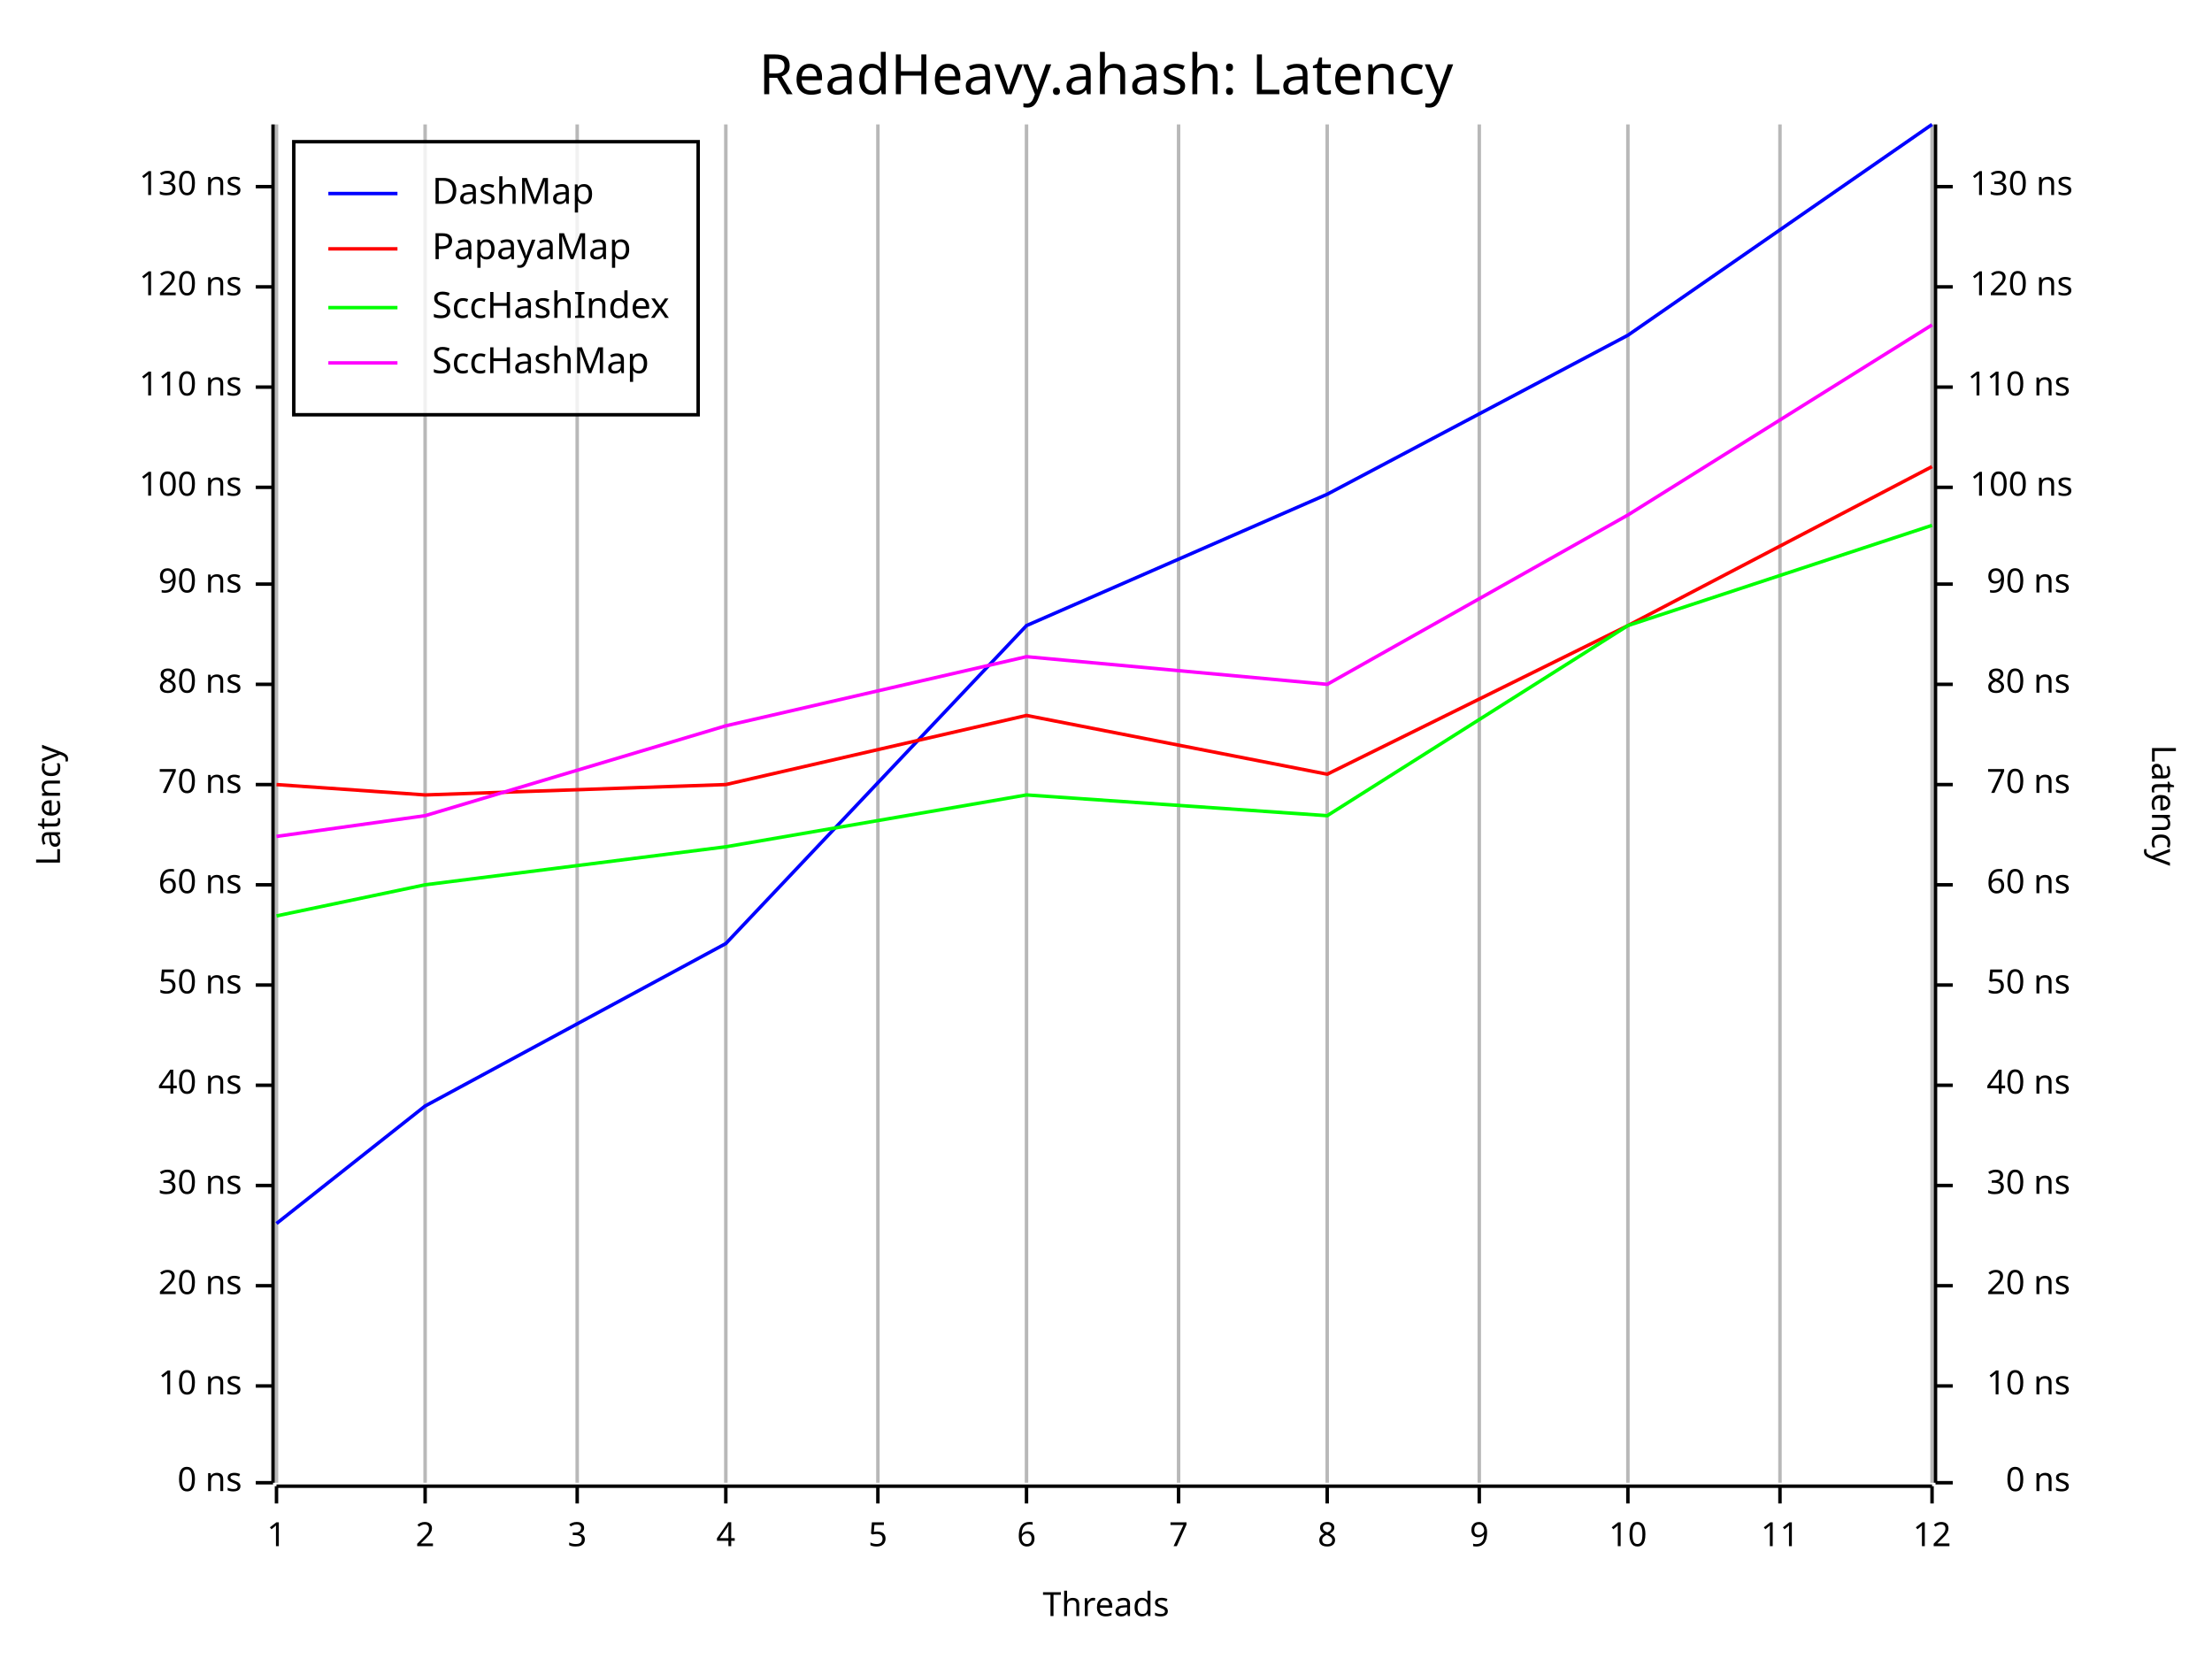
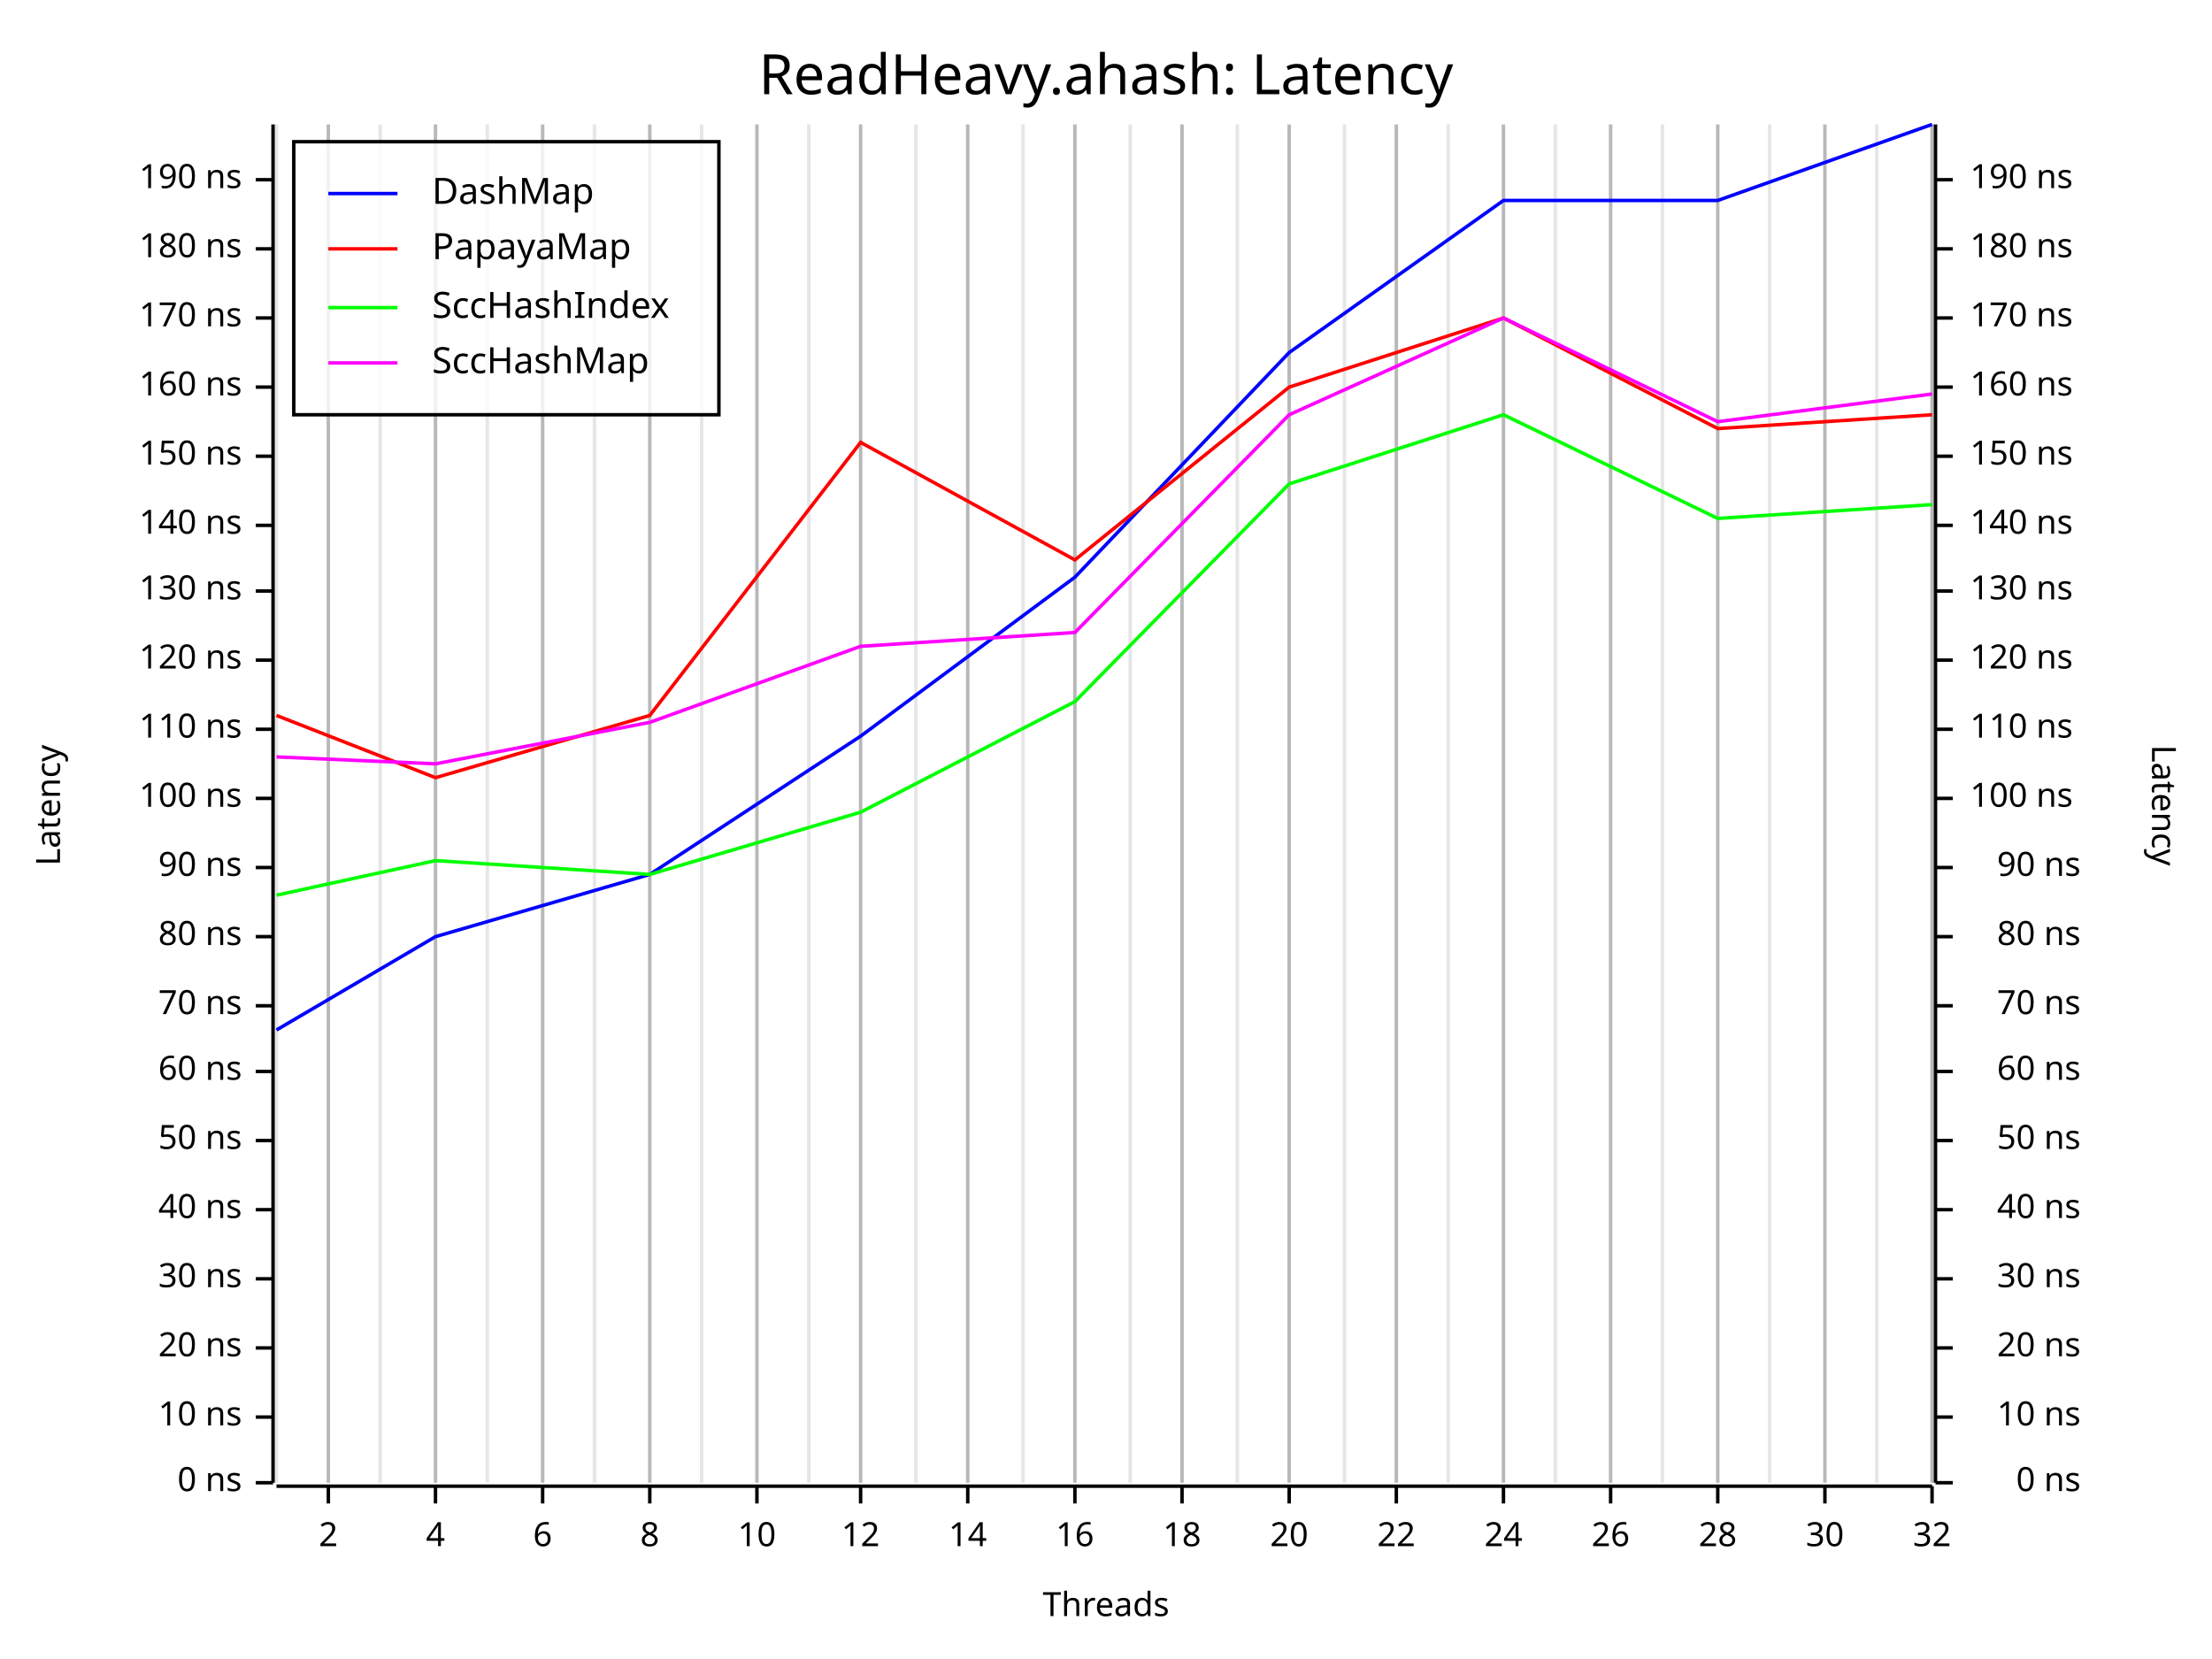
<svg xmlns="http://www.w3.org/2000/svg" width="640" height="480" viewBox="0 0 640 480">
  <rect x="0" y="0" width="640" height="480" opacity="1" fill="#FFFFFF" stroke="none" />
  <text x="320" y="15" dy="0.76em" text-anchor="middle" font-family="Fira Code" font-size="16.129" opacity="1" fill="#000000">
ReadHeavy.ahash: Latency
</text>
  <line opacity="0.1" stroke="#000000" stroke-width="1" x1="80" y1="429" x2="80" y2="36" />
-   <line opacity="0.1" stroke="#000000" stroke-width="1" x1="123" y1="429" x2="123" y2="36" />
-   <line opacity="0.1" stroke="#000000" stroke-width="1" x1="167" y1="429" x2="167" y2="36" />
-   <line opacity="0.1" stroke="#000000" stroke-width="1" x1="210" y1="429" x2="210" y2="36" />
-   <line opacity="0.1" stroke="#000000" stroke-width="1" x1="254" y1="429" x2="254" y2="36" />
-   <line opacity="0.1" stroke="#000000" stroke-width="1" x1="297" y1="429" x2="297" y2="36" />
-   <line opacity="0.1" stroke="#000000" stroke-width="1" x1="341" y1="429" x2="341" y2="36" />
-   <line opacity="0.1" stroke="#000000" stroke-width="1" x1="384" y1="429" x2="384" y2="36" />
-   <line opacity="0.1" stroke="#000000" stroke-width="1" x1="428" y1="429" x2="428" y2="36" />
-   <line opacity="0.1" stroke="#000000" stroke-width="1" x1="471" y1="429" x2="471" y2="36" />
-   <line opacity="0.1" stroke="#000000" stroke-width="1" x1="515" y1="429" x2="515" y2="36" />
+   <line opacity="0.1" stroke="#000000" stroke-width="1" x1="95" y1="429" x2="95" y2="36" />
+   <line opacity="0.1" stroke="#000000" stroke-width="1" x1="110" y1="429" x2="110" y2="36" />
+   <line opacity="0.1" stroke="#000000" stroke-width="1" x1="126" y1="429" x2="126" y2="36" />
+   <line opacity="0.1" stroke="#000000" stroke-width="1" x1="141" y1="429" x2="141" y2="36" />
+   <line opacity="0.1" stroke="#000000" stroke-width="1" x1="157" y1="429" x2="157" y2="36" />
+   <line opacity="0.1" stroke="#000000" stroke-width="1" x1="172" y1="429" x2="172" y2="36" />
+   <line opacity="0.1" stroke="#000000" stroke-width="1" x1="188" y1="429" x2="188" y2="36" />
+   <line opacity="0.1" stroke="#000000" stroke-width="1" x1="203" y1="429" x2="203" y2="36" />
+   <line opacity="0.1" stroke="#000000" stroke-width="1" x1="219" y1="429" x2="219" y2="36" />
+   <line opacity="0.1" stroke="#000000" stroke-width="1" x1="234" y1="429" x2="234" y2="36" />
+   <line opacity="0.1" stroke="#000000" stroke-width="1" x1="249" y1="429" x2="249" y2="36" />
+   <line opacity="0.1" stroke="#000000" stroke-width="1" x1="265" y1="429" x2="265" y2="36" />
+   <line opacity="0.1" stroke="#000000" stroke-width="1" x1="280" y1="429" x2="280" y2="36" />
+   <line opacity="0.1" stroke="#000000" stroke-width="1" x1="296" y1="429" x2="296" y2="36" />
+   <line opacity="0.1" stroke="#000000" stroke-width="1" x1="311" y1="429" x2="311" y2="36" />
+   <line opacity="0.1" stroke="#000000" stroke-width="1" x1="327" y1="429" x2="327" y2="36" />
+   <line opacity="0.1" stroke="#000000" stroke-width="1" x1="342" y1="429" x2="342" y2="36" />
+   <line opacity="0.1" stroke="#000000" stroke-width="1" x1="358" y1="429" x2="358" y2="36" />
+   <line opacity="0.1" stroke="#000000" stroke-width="1" x1="373" y1="429" x2="373" y2="36" />
+   <line opacity="0.1" stroke="#000000" stroke-width="1" x1="389" y1="429" x2="389" y2="36" />
+   <line opacity="0.1" stroke="#000000" stroke-width="1" x1="404" y1="429" x2="404" y2="36" />
+   <line opacity="0.1" stroke="#000000" stroke-width="1" x1="419" y1="429" x2="419" y2="36" />
+   <line opacity="0.1" stroke="#000000" stroke-width="1" x1="435" y1="429" x2="435" y2="36" />
+   <line opacity="0.1" stroke="#000000" stroke-width="1" x1="450" y1="429" x2="450" y2="36" />
+   <line opacity="0.1" stroke="#000000" stroke-width="1" x1="466" y1="429" x2="466" y2="36" />
+   <line opacity="0.1" stroke="#000000" stroke-width="1" x1="481" y1="429" x2="481" y2="36" />
+   <line opacity="0.1" stroke="#000000" stroke-width="1" x1="497" y1="429" x2="497" y2="36" />
+   <line opacity="0.1" stroke="#000000" stroke-width="1" x1="512" y1="429" x2="512" y2="36" />
+   <line opacity="0.1" stroke="#000000" stroke-width="1" x1="528" y1="429" x2="528" y2="36" />
+   <line opacity="0.1" stroke="#000000" stroke-width="1" x1="543" y1="429" x2="543" y2="36" />
  <line opacity="0.1" stroke="#000000" stroke-width="1" x1="559" y1="429" x2="559" y2="36" />
  <text x="10" y="233" dy="0.76em" text-anchor="middle" font-family="sans-serif" font-size="9.677" opacity="1" fill="#000000" transform="rotate(270, 10, 233)">
Latency
</text>
  <text x="320" y="470" dy="-0.5ex" text-anchor="middle" font-family="sans-serif" font-size="9.677" opacity="1" fill="#000000">
Threads
</text>
  <text x="630" y="233" dy="0.76em" text-anchor="middle" font-family="sans-serif" font-size="9.677" opacity="1" fill="#000000" transform="rotate(90, 630, 233)">
Latency
</text>
-   <line opacity="0.2" stroke="#000000" stroke-width="1" x1="80" y1="429" x2="80" y2="36" />
-   <line opacity="0.2" stroke="#000000" stroke-width="1" x1="123" y1="429" x2="123" y2="36" />
-   <line opacity="0.2" stroke="#000000" stroke-width="1" x1="167" y1="429" x2="167" y2="36" />
-   <line opacity="0.2" stroke="#000000" stroke-width="1" x1="210" y1="429" x2="210" y2="36" />
-   <line opacity="0.2" stroke="#000000" stroke-width="1" x1="254" y1="429" x2="254" y2="36" />
-   <line opacity="0.2" stroke="#000000" stroke-width="1" x1="297" y1="429" x2="297" y2="36" />
-   <line opacity="0.2" stroke="#000000" stroke-width="1" x1="341" y1="429" x2="341" y2="36" />
-   <line opacity="0.2" stroke="#000000" stroke-width="1" x1="384" y1="429" x2="384" y2="36" />
-   <line opacity="0.2" stroke="#000000" stroke-width="1" x1="428" y1="429" x2="428" y2="36" />
-   <line opacity="0.2" stroke="#000000" stroke-width="1" x1="471" y1="429" x2="471" y2="36" />
-   <line opacity="0.2" stroke="#000000" stroke-width="1" x1="515" y1="429" x2="515" y2="36" />
+   <line opacity="0.2" stroke="#000000" stroke-width="1" x1="95" y1="429" x2="95" y2="36" />
+   <line opacity="0.2" stroke="#000000" stroke-width="1" x1="126" y1="429" x2="126" y2="36" />
+   <line opacity="0.2" stroke="#000000" stroke-width="1" x1="157" y1="429" x2="157" y2="36" />
+   <line opacity="0.2" stroke="#000000" stroke-width="1" x1="188" y1="429" x2="188" y2="36" />
+   <line opacity="0.2" stroke="#000000" stroke-width="1" x1="219" y1="429" x2="219" y2="36" />
+   <line opacity="0.2" stroke="#000000" stroke-width="1" x1="249" y1="429" x2="249" y2="36" />
+   <line opacity="0.2" stroke="#000000" stroke-width="1" x1="280" y1="429" x2="280" y2="36" />
+   <line opacity="0.2" stroke="#000000" stroke-width="1" x1="311" y1="429" x2="311" y2="36" />
+   <line opacity="0.2" stroke="#000000" stroke-width="1" x1="342" y1="429" x2="342" y2="36" />
+   <line opacity="0.2" stroke="#000000" stroke-width="1" x1="373" y1="429" x2="373" y2="36" />
+   <line opacity="0.2" stroke="#000000" stroke-width="1" x1="404" y1="429" x2="404" y2="36" />
+   <line opacity="0.2" stroke="#000000" stroke-width="1" x1="435" y1="429" x2="435" y2="36" />
+   <line opacity="0.2" stroke="#000000" stroke-width="1" x1="466" y1="429" x2="466" y2="36" />
+   <line opacity="0.2" stroke="#000000" stroke-width="1" x1="497" y1="429" x2="497" y2="36" />
+   <line opacity="0.2" stroke="#000000" stroke-width="1" x1="528" y1="429" x2="528" y2="36" />
  <line opacity="0.2" stroke="#000000" stroke-width="1" x1="559" y1="429" x2="559" y2="36" />
  <polyline fill="none" opacity="1" stroke="#000000" stroke-width="1" points="79,36 79,429 " />
  <text x="70" y="429" dy="0.5ex" text-anchor="end" font-family="sans-serif" font-size="9.677" opacity="1" fill="#000000">
0 ns
</text>
  <polyline fill="none" opacity="1" stroke="#000000" stroke-width="1" points="74,429 79,429 " />
-   <text x="70" y="401" dy="0.5ex" text-anchor="end" font-family="sans-serif" font-size="9.677" opacity="1" fill="#000000">
+   <text x="70" y="410" dy="0.5ex" text-anchor="end" font-family="sans-serif" font-size="9.677" opacity="1" fill="#000000">
10 ns
</text>
-   <polyline fill="none" opacity="1" stroke="#000000" stroke-width="1" points="74,401 79,401 " />
-   <text x="70" y="372" dy="0.5ex" text-anchor="end" font-family="sans-serif" font-size="9.677" opacity="1" fill="#000000">
+   <polyline fill="none" opacity="1" stroke="#000000" stroke-width="1" points="74,410 79,410 " />
+   <text x="70" y="390" dy="0.5ex" text-anchor="end" font-family="sans-serif" font-size="9.677" opacity="1" fill="#000000">
20 ns
</text>
-   <polyline fill="none" opacity="1" stroke="#000000" stroke-width="1" points="74,372 79,372 " />
-   <text x="70" y="343" dy="0.5ex" text-anchor="end" font-family="sans-serif" font-size="9.677" opacity="1" fill="#000000">
+   <polyline fill="none" opacity="1" stroke="#000000" stroke-width="1" points="74,390 79,390 " />
+   <text x="70" y="370" dy="0.5ex" text-anchor="end" font-family="sans-serif" font-size="9.677" opacity="1" fill="#000000">
30 ns
</text>
-   <polyline fill="none" opacity="1" stroke="#000000" stroke-width="1" points="74,343 79,343 " />
-   <text x="70" y="314" dy="0.5ex" text-anchor="end" font-family="sans-serif" font-size="9.677" opacity="1" fill="#000000">
+   <polyline fill="none" opacity="1" stroke="#000000" stroke-width="1" points="74,370 79,370 " />
+   <text x="70" y="350" dy="0.5ex" text-anchor="end" font-family="sans-serif" font-size="9.677" opacity="1" fill="#000000">
40 ns
</text>
-   <polyline fill="none" opacity="1" stroke="#000000" stroke-width="1" points="74,314 79,314 " />
-   <text x="70" y="285" dy="0.5ex" text-anchor="end" font-family="sans-serif" font-size="9.677" opacity="1" fill="#000000">
+   <polyline fill="none" opacity="1" stroke="#000000" stroke-width="1" points="74,350 79,350 " />
+   <text x="70" y="330" dy="0.5ex" text-anchor="end" font-family="sans-serif" font-size="9.677" opacity="1" fill="#000000">
50 ns
</text>
-   <polyline fill="none" opacity="1" stroke="#000000" stroke-width="1" points="74,285 79,285 " />
-   <text x="70" y="256" dy="0.5ex" text-anchor="end" font-family="sans-serif" font-size="9.677" opacity="1" fill="#000000">
+   <polyline fill="none" opacity="1" stroke="#000000" stroke-width="1" points="74,330 79,330 " />
+   <text x="70" y="310" dy="0.5ex" text-anchor="end" font-family="sans-serif" font-size="9.677" opacity="1" fill="#000000">
60 ns
</text>
-   <polyline fill="none" opacity="1" stroke="#000000" stroke-width="1" points="74,256 79,256 " />
-   <text x="70" y="227" dy="0.5ex" text-anchor="end" font-family="sans-serif" font-size="9.677" opacity="1" fill="#000000">
+   <polyline fill="none" opacity="1" stroke="#000000" stroke-width="1" points="74,310 79,310 " />
+   <text x="70" y="291" dy="0.5ex" text-anchor="end" font-family="sans-serif" font-size="9.677" opacity="1" fill="#000000">
70 ns
</text>
-   <polyline fill="none" opacity="1" stroke="#000000" stroke-width="1" points="74,227 79,227 " />
-   <text x="70" y="198" dy="0.5ex" text-anchor="end" font-family="sans-serif" font-size="9.677" opacity="1" fill="#000000">
+   <polyline fill="none" opacity="1" stroke="#000000" stroke-width="1" points="74,291 79,291 " />
+   <text x="70" y="271" dy="0.5ex" text-anchor="end" font-family="sans-serif" font-size="9.677" opacity="1" fill="#000000">
80 ns
</text>
-   <polyline fill="none" opacity="1" stroke="#000000" stroke-width="1" points="74,198 79,198 " />
-   <text x="70" y="169" dy="0.5ex" text-anchor="end" font-family="sans-serif" font-size="9.677" opacity="1" fill="#000000">
+   <polyline fill="none" opacity="1" stroke="#000000" stroke-width="1" points="74,271 79,271 " />
+   <text x="70" y="251" dy="0.5ex" text-anchor="end" font-family="sans-serif" font-size="9.677" opacity="1" fill="#000000">
90 ns
</text>
-   <polyline fill="none" opacity="1" stroke="#000000" stroke-width="1" points="74,169 79,169 " />
-   <text x="70" y="141" dy="0.5ex" text-anchor="end" font-family="sans-serif" font-size="9.677" opacity="1" fill="#000000">
+   <polyline fill="none" opacity="1" stroke="#000000" stroke-width="1" points="74,251 79,251 " />
+   <text x="70" y="231" dy="0.5ex" text-anchor="end" font-family="sans-serif" font-size="9.677" opacity="1" fill="#000000">
100 ns
</text>
-   <polyline fill="none" opacity="1" stroke="#000000" stroke-width="1" points="74,141 79,141 " />
+   <polyline fill="none" opacity="1" stroke="#000000" stroke-width="1" points="74,231 79,231 " />
+   <text x="70" y="211" dy="0.5ex" text-anchor="end" font-family="sans-serif" font-size="9.677" opacity="1" fill="#000000">
+ 110 ns
+ </text>
+   <polyline fill="none" opacity="1" stroke="#000000" stroke-width="1" points="74,211 79,211 " />
+   <text x="70" y="191" dy="0.5ex" text-anchor="end" font-family="sans-serif" font-size="9.677" opacity="1" fill="#000000">
+ 120 ns
+ </text>
+   <polyline fill="none" opacity="1" stroke="#000000" stroke-width="1" points="74,191 79,191 " />
+   <text x="70" y="171" dy="0.5ex" text-anchor="end" font-family="sans-serif" font-size="9.677" opacity="1" fill="#000000">
+ 130 ns
+ </text>
+   <polyline fill="none" opacity="1" stroke="#000000" stroke-width="1" points="74,171 79,171 " />
+   <text x="70" y="152" dy="0.5ex" text-anchor="end" font-family="sans-serif" font-size="9.677" opacity="1" fill="#000000">
+ 140 ns
+ </text>
+   <polyline fill="none" opacity="1" stroke="#000000" stroke-width="1" points="74,152 79,152 " />
+   <text x="70" y="132" dy="0.5ex" text-anchor="end" font-family="sans-serif" font-size="9.677" opacity="1" fill="#000000">
+ 150 ns
+ </text>
+   <polyline fill="none" opacity="1" stroke="#000000" stroke-width="1" points="74,132 79,132 " />
  <text x="70" y="112" dy="0.5ex" text-anchor="end" font-family="sans-serif" font-size="9.677" opacity="1" fill="#000000">
- 110 ns
+ 160 ns
</text>
  <polyline fill="none" opacity="1" stroke="#000000" stroke-width="1" points="74,112 79,112 " />
-   <text x="70" y="83" dy="0.5ex" text-anchor="end" font-family="sans-serif" font-size="9.677" opacity="1" fill="#000000">
- 120 ns
- </text>
-   <polyline fill="none" opacity="1" stroke="#000000" stroke-width="1" points="74,83 79,83 " />
-   <text x="70" y="54" dy="0.5ex" text-anchor="end" font-family="sans-serif" font-size="9.677" opacity="1" fill="#000000">
- 130 ns
- </text>
-   <polyline fill="none" opacity="1" stroke="#000000" stroke-width="1" points="74,54 79,54 " />
+   <text x="70" y="92" dy="0.5ex" text-anchor="end" font-family="sans-serif" font-size="9.677" opacity="1" fill="#000000">
+ 170 ns
+ </text>
+   <polyline fill="none" opacity="1" stroke="#000000" stroke-width="1" points="74,92 79,92 " />
+   <text x="70" y="72" dy="0.5ex" text-anchor="end" font-family="sans-serif" font-size="9.677" opacity="1" fill="#000000">
+ 180 ns
+ </text>
+   <polyline fill="none" opacity="1" stroke="#000000" stroke-width="1" points="74,72 79,72 " />
+   <text x="70" y="52" dy="0.5ex" text-anchor="end" font-family="sans-serif" font-size="9.677" opacity="1" fill="#000000">
+ 190 ns
+ </text>
+   <polyline fill="none" opacity="1" stroke="#000000" stroke-width="1" points="74,52 79,52 " />
  <polyline fill="none" opacity="1" stroke="#000000" stroke-width="1" points="80,430 559,430 " />
-   <text x="80" y="440" dy="0.76em" text-anchor="middle" font-family="sans-serif" font-size="9.677" opacity="1" fill="#000000">
- 1
- </text>
-   <polyline fill="none" opacity="1" stroke="#000000" stroke-width="1" points="80,430 80,435 " />
-   <text x="123" y="440" dy="0.76em" text-anchor="middle" font-family="sans-serif" font-size="9.677" opacity="1" fill="#000000">
+   <text x="95" y="440" dy="0.76em" text-anchor="middle" font-family="sans-serif" font-size="9.677" opacity="1" fill="#000000">
2
</text>
-   <polyline fill="none" opacity="1" stroke="#000000" stroke-width="1" points="123,430 123,435 " />
-   <text x="167" y="440" dy="0.76em" text-anchor="middle" font-family="sans-serif" font-size="9.677" opacity="1" fill="#000000">
- 3
- </text>
-   <polyline fill="none" opacity="1" stroke="#000000" stroke-width="1" points="167,430 167,435 " />
-   <text x="210" y="440" dy="0.76em" text-anchor="middle" font-family="sans-serif" font-size="9.677" opacity="1" fill="#000000">
+   <polyline fill="none" opacity="1" stroke="#000000" stroke-width="1" points="95,430 95,435 " />
+   <text x="126" y="440" dy="0.76em" text-anchor="middle" font-family="sans-serif" font-size="9.677" opacity="1" fill="#000000">
4
</text>
-   <polyline fill="none" opacity="1" stroke="#000000" stroke-width="1" points="210,430 210,435 " />
-   <text x="254" y="440" dy="0.76em" text-anchor="middle" font-family="sans-serif" font-size="9.677" opacity="1" fill="#000000">
- 5
- </text>
-   <polyline fill="none" opacity="1" stroke="#000000" stroke-width="1" points="254,430 254,435 " />
-   <text x="297" y="440" dy="0.76em" text-anchor="middle" font-family="sans-serif" font-size="9.677" opacity="1" fill="#000000">
+   <polyline fill="none" opacity="1" stroke="#000000" stroke-width="1" points="126,430 126,435 " />
+   <text x="157" y="440" dy="0.76em" text-anchor="middle" font-family="sans-serif" font-size="9.677" opacity="1" fill="#000000">
6
</text>
-   <polyline fill="none" opacity="1" stroke="#000000" stroke-width="1" points="297,430 297,435 " />
-   <text x="341" y="440" dy="0.76em" text-anchor="middle" font-family="sans-serif" font-size="9.677" opacity="1" fill="#000000">
- 7
- </text>
-   <polyline fill="none" opacity="1" stroke="#000000" stroke-width="1" points="341,430 341,435 " />
-   <text x="384" y="440" dy="0.76em" text-anchor="middle" font-family="sans-serif" font-size="9.677" opacity="1" fill="#000000">
+   <polyline fill="none" opacity="1" stroke="#000000" stroke-width="1" points="157,430 157,435 " />
+   <text x="188" y="440" dy="0.76em" text-anchor="middle" font-family="sans-serif" font-size="9.677" opacity="1" fill="#000000">
8
</text>
-   <polyline fill="none" opacity="1" stroke="#000000" stroke-width="1" points="384,430 384,435 " />
-   <text x="428" y="440" dy="0.76em" text-anchor="middle" font-family="sans-serif" font-size="9.677" opacity="1" fill="#000000">
- 9
- </text>
-   <polyline fill="none" opacity="1" stroke="#000000" stroke-width="1" points="428,430 428,435 " />
-   <text x="471" y="440" dy="0.76em" text-anchor="middle" font-family="sans-serif" font-size="9.677" opacity="1" fill="#000000">
+   <polyline fill="none" opacity="1" stroke="#000000" stroke-width="1" points="188,430 188,435 " />
+   <text x="219" y="440" dy="0.76em" text-anchor="middle" font-family="sans-serif" font-size="9.677" opacity="1" fill="#000000">
10
</text>
-   <polyline fill="none" opacity="1" stroke="#000000" stroke-width="1" points="471,430 471,435 " />
-   <text x="515" y="440" dy="0.76em" text-anchor="middle" font-family="sans-serif" font-size="9.677" opacity="1" fill="#000000">
- 11
- </text>
-   <polyline fill="none" opacity="1" stroke="#000000" stroke-width="1" points="515,430 515,435 " />
+   <polyline fill="none" opacity="1" stroke="#000000" stroke-width="1" points="219,430 219,435 " />
+   <text x="249" y="440" dy="0.76em" text-anchor="middle" font-family="sans-serif" font-size="9.677" opacity="1" fill="#000000">
+ 12
+ </text>
+   <polyline fill="none" opacity="1" stroke="#000000" stroke-width="1" points="249,430 249,435 " />
+   <text x="280" y="440" dy="0.76em" text-anchor="middle" font-family="sans-serif" font-size="9.677" opacity="1" fill="#000000">
+ 14
+ </text>
+   <polyline fill="none" opacity="1" stroke="#000000" stroke-width="1" points="280,430 280,435 " />
+   <text x="311" y="440" dy="0.76em" text-anchor="middle" font-family="sans-serif" font-size="9.677" opacity="1" fill="#000000">
+ 16
+ </text>
+   <polyline fill="none" opacity="1" stroke="#000000" stroke-width="1" points="311,430 311,435 " />
+   <text x="342" y="440" dy="0.76em" text-anchor="middle" font-family="sans-serif" font-size="9.677" opacity="1" fill="#000000">
+ 18
+ </text>
+   <polyline fill="none" opacity="1" stroke="#000000" stroke-width="1" points="342,430 342,435 " />
+   <text x="373" y="440" dy="0.76em" text-anchor="middle" font-family="sans-serif" font-size="9.677" opacity="1" fill="#000000">
+ 20
+ </text>
+   <polyline fill="none" opacity="1" stroke="#000000" stroke-width="1" points="373,430 373,435 " />
+   <text x="404" y="440" dy="0.76em" text-anchor="middle" font-family="sans-serif" font-size="9.677" opacity="1" fill="#000000">
+ 22
+ </text>
+   <polyline fill="none" opacity="1" stroke="#000000" stroke-width="1" points="404,430 404,435 " />
+   <text x="435" y="440" dy="0.76em" text-anchor="middle" font-family="sans-serif" font-size="9.677" opacity="1" fill="#000000">
+ 24
+ </text>
+   <polyline fill="none" opacity="1" stroke="#000000" stroke-width="1" points="435,430 435,435 " />
+   <text x="466" y="440" dy="0.76em" text-anchor="middle" font-family="sans-serif" font-size="9.677" opacity="1" fill="#000000">
+ 26
+ </text>
+   <polyline fill="none" opacity="1" stroke="#000000" stroke-width="1" points="466,430 466,435 " />
+   <text x="497" y="440" dy="0.76em" text-anchor="middle" font-family="sans-serif" font-size="9.677" opacity="1" fill="#000000">
+ 28
+ </text>
+   <polyline fill="none" opacity="1" stroke="#000000" stroke-width="1" points="497,430 497,435 " />
+   <text x="528" y="440" dy="0.76em" text-anchor="middle" font-family="sans-serif" font-size="9.677" opacity="1" fill="#000000">
+ 30
+ </text>
+   <polyline fill="none" opacity="1" stroke="#000000" stroke-width="1" points="528,430 528,435 " />
  <text x="559" y="440" dy="0.76em" text-anchor="middle" font-family="sans-serif" font-size="9.677" opacity="1" fill="#000000">
- 12
+ 32
</text>
  <polyline fill="none" opacity="1" stroke="#000000" stroke-width="1" points="559,430 559,435 " />
  <polyline fill="none" opacity="1" stroke="#000000" stroke-width="1" points="560,36 560,429 " />
-   <text x="599" y="429" dy="0.5ex" text-anchor="end" font-family="sans-serif" font-size="9.677" opacity="1" fill="#000000">
+   <text x="602" y="429" dy="0.5ex" text-anchor="end" font-family="sans-serif" font-size="9.677" opacity="1" fill="#000000">
0 ns
</text>
  <polyline fill="none" opacity="1" stroke="#000000" stroke-width="1" points="560,429 565,429 " />
-   <text x="599" y="401" dy="0.5ex" text-anchor="end" font-family="sans-serif" font-size="9.677" opacity="1" fill="#000000">
+   <text x="602" y="410" dy="0.5ex" text-anchor="end" font-family="sans-serif" font-size="9.677" opacity="1" fill="#000000">
10 ns
</text>
-   <polyline fill="none" opacity="1" stroke="#000000" stroke-width="1" points="560,401 565,401 " />
-   <text x="599" y="372" dy="0.5ex" text-anchor="end" font-family="sans-serif" font-size="9.677" opacity="1" fill="#000000">
+   <polyline fill="none" opacity="1" stroke="#000000" stroke-width="1" points="560,410 565,410 " />
+   <text x="602" y="390" dy="0.5ex" text-anchor="end" font-family="sans-serif" font-size="9.677" opacity="1" fill="#000000">
20 ns
</text>
-   <polyline fill="none" opacity="1" stroke="#000000" stroke-width="1" points="560,372 565,372 " />
-   <text x="599" y="343" dy="0.5ex" text-anchor="end" font-family="sans-serif" font-size="9.677" opacity="1" fill="#000000">
+   <polyline fill="none" opacity="1" stroke="#000000" stroke-width="1" points="560,390 565,390 " />
+   <text x="602" y="370" dy="0.5ex" text-anchor="end" font-family="sans-serif" font-size="9.677" opacity="1" fill="#000000">
30 ns
</text>
-   <polyline fill="none" opacity="1" stroke="#000000" stroke-width="1" points="560,343 565,343 " />
-   <text x="599" y="314" dy="0.5ex" text-anchor="end" font-family="sans-serif" font-size="9.677" opacity="1" fill="#000000">
+   <polyline fill="none" opacity="1" stroke="#000000" stroke-width="1" points="560,370 565,370 " />
+   <text x="602" y="350" dy="0.5ex" text-anchor="end" font-family="sans-serif" font-size="9.677" opacity="1" fill="#000000">
40 ns
</text>
-   <polyline fill="none" opacity="1" stroke="#000000" stroke-width="1" points="560,314 565,314 " />
-   <text x="599" y="285" dy="0.5ex" text-anchor="end" font-family="sans-serif" font-size="9.677" opacity="1" fill="#000000">
+   <polyline fill="none" opacity="1" stroke="#000000" stroke-width="1" points="560,350 565,350 " />
+   <text x="602" y="330" dy="0.5ex" text-anchor="end" font-family="sans-serif" font-size="9.677" opacity="1" fill="#000000">
50 ns
</text>
-   <polyline fill="none" opacity="1" stroke="#000000" stroke-width="1" points="560,285 565,285 " />
-   <text x="599" y="256" dy="0.5ex" text-anchor="end" font-family="sans-serif" font-size="9.677" opacity="1" fill="#000000">
+   <polyline fill="none" opacity="1" stroke="#000000" stroke-width="1" points="560,330 565,330 " />
+   <text x="602" y="310" dy="0.5ex" text-anchor="end" font-family="sans-serif" font-size="9.677" opacity="1" fill="#000000">
60 ns
</text>
-   <polyline fill="none" opacity="1" stroke="#000000" stroke-width="1" points="560,256 565,256 " />
-   <text x="599" y="227" dy="0.5ex" text-anchor="end" font-family="sans-serif" font-size="9.677" opacity="1" fill="#000000">
+   <polyline fill="none" opacity="1" stroke="#000000" stroke-width="1" points="560,310 565,310 " />
+   <text x="602" y="291" dy="0.5ex" text-anchor="end" font-family="sans-serif" font-size="9.677" opacity="1" fill="#000000">
70 ns
</text>
-   <polyline fill="none" opacity="1" stroke="#000000" stroke-width="1" points="560,227 565,227 " />
-   <text x="599" y="198" dy="0.5ex" text-anchor="end" font-family="sans-serif" font-size="9.677" opacity="1" fill="#000000">
+   <polyline fill="none" opacity="1" stroke="#000000" stroke-width="1" points="560,291 565,291 " />
+   <text x="602" y="271" dy="0.5ex" text-anchor="end" font-family="sans-serif" font-size="9.677" opacity="1" fill="#000000">
80 ns
</text>
-   <polyline fill="none" opacity="1" stroke="#000000" stroke-width="1" points="560,198 565,198 " />
-   <text x="599" y="169" dy="0.5ex" text-anchor="end" font-family="sans-serif" font-size="9.677" opacity="1" fill="#000000">
+   <polyline fill="none" opacity="1" stroke="#000000" stroke-width="1" points="560,271 565,271 " />
+   <text x="602" y="251" dy="0.5ex" text-anchor="end" font-family="sans-serif" font-size="9.677" opacity="1" fill="#000000">
90 ns
</text>
-   <polyline fill="none" opacity="1" stroke="#000000" stroke-width="1" points="560,169 565,169 " />
-   <text x="570" y="141" dy="0.5ex" text-anchor="start" font-family="sans-serif" font-size="9.677" opacity="1" fill="#000000">
+   <polyline fill="none" opacity="1" stroke="#000000" stroke-width="1" points="560,251 565,251 " />
+   <text x="570" y="231" dy="0.5ex" text-anchor="start" font-family="sans-serif" font-size="9.677" opacity="1" fill="#000000">
100 ns
</text>
-   <polyline fill="none" opacity="1" stroke="#000000" stroke-width="1" points="560,141 565,141 " />
-   <text x="599" y="112" dy="0.5ex" text-anchor="end" font-family="sans-serif" font-size="9.677" opacity="1" fill="#000000">
+   <polyline fill="none" opacity="1" stroke="#000000" stroke-width="1" points="560,231 565,231 " />
+   <text x="570" y="211" dy="0.5ex" text-anchor="start" font-family="sans-serif" font-size="9.677" opacity="1" fill="#000000">
110 ns
</text>
+   <polyline fill="none" opacity="1" stroke="#000000" stroke-width="1" points="560,211 565,211 " />
+   <text x="570" y="191" dy="0.5ex" text-anchor="start" font-family="sans-serif" font-size="9.677" opacity="1" fill="#000000">
+ 120 ns
+ </text>
+   <polyline fill="none" opacity="1" stroke="#000000" stroke-width="1" points="560,191 565,191 " />
+   <text x="570" y="171" dy="0.5ex" text-anchor="start" font-family="sans-serif" font-size="9.677" opacity="1" fill="#000000">
+ 130 ns
+ </text>
+   <polyline fill="none" opacity="1" stroke="#000000" stroke-width="1" points="560,171 565,171 " />
+   <text x="570" y="152" dy="0.5ex" text-anchor="start" font-family="sans-serif" font-size="9.677" opacity="1" fill="#000000">
+ 140 ns
+ </text>
+   <polyline fill="none" opacity="1" stroke="#000000" stroke-width="1" points="560,152 565,152 " />
+   <text x="570" y="132" dy="0.5ex" text-anchor="start" font-family="sans-serif" font-size="9.677" opacity="1" fill="#000000">
+ 150 ns
+ </text>
+   <polyline fill="none" opacity="1" stroke="#000000" stroke-width="1" points="560,132 565,132 " />
+   <text x="570" y="112" dy="0.5ex" text-anchor="start" font-family="sans-serif" font-size="9.677" opacity="1" fill="#000000">
+ 160 ns
+ </text>
  <polyline fill="none" opacity="1" stroke="#000000" stroke-width="1" points="560,112 565,112 " />
-   <text x="570" y="83" dy="0.5ex" text-anchor="start" font-family="sans-serif" font-size="9.677" opacity="1" fill="#000000">
- 120 ns
- </text>
-   <polyline fill="none" opacity="1" stroke="#000000" stroke-width="1" points="560,83 565,83 " />
-   <text x="570" y="54" dy="0.5ex" text-anchor="start" font-family="sans-serif" font-size="9.677" opacity="1" fill="#000000">
- 130 ns
- </text>
-   <polyline fill="none" opacity="1" stroke="#000000" stroke-width="1" points="560,54 565,54 " />
-   <polyline fill="none" opacity="1" stroke="#0000FF" stroke-width="1" points="80,354 123,320 210,273 297,181 384,143 471,97 559,36 " />
-   <polyline fill="none" opacity="1" stroke="#FF0000" stroke-width="1" points="80,227 123,230 210,227 297,207 384,224 471,181 559,135 " />
-   <polyline fill="none" opacity="1" stroke="#00FF00" stroke-width="1" points="80,265 123,256 210,245 297,230 384,236 471,181 559,152 " />
-   <polyline fill="none" opacity="1" stroke="#FF00FF" stroke-width="1" points="80,242 123,236 210,210 297,190 384,198 471,149 559,94 " />
-   <rect x="85" y="41" width="117" height="79" opacity="0.8" fill="#FFFFFF" stroke="none" />
-   <rect x="85" y="41" width="117" height="79" opacity="1" fill="none" stroke="#000000" />
+   <text x="570" y="92" dy="0.5ex" text-anchor="start" font-family="sans-serif" font-size="9.677" opacity="1" fill="#000000">
+ 170 ns
+ </text>
+   <polyline fill="none" opacity="1" stroke="#000000" stroke-width="1" points="560,92 565,92 " />
+   <text x="570" y="72" dy="0.5ex" text-anchor="start" font-family="sans-serif" font-size="9.677" opacity="1" fill="#000000">
+ 180 ns
+ </text>
+   <polyline fill="none" opacity="1" stroke="#000000" stroke-width="1" points="560,72 565,72 " />
+   <text x="570" y="52" dy="0.5ex" text-anchor="start" font-family="sans-serif" font-size="9.677" opacity="1" fill="#000000">
+ 190 ns
+ </text>
+   <polyline fill="none" opacity="1" stroke="#000000" stroke-width="1" points="560,52 565,52 " />
+   <polyline fill="none" opacity="1" stroke="#0000FF" stroke-width="1" points="80,298 126,271 188,253 249,213 311,167 373,102 435,58 497,58 559,36 " />
+   <polyline fill="none" opacity="1" stroke="#FF0000" stroke-width="1" points="80,207 126,225 188,207 249,128 311,162 373,112 435,92 497,124 559,120 " />
+   <polyline fill="none" opacity="1" stroke="#00FF00" stroke-width="1" points="80,259 126,249 188,253 249,235 311,203 373,140 435,120 497,150 559,146 " />
+   <polyline fill="none" opacity="1" stroke="#FF00FF" stroke-width="1" points="80,219 126,221 188,209 249,187 311,183 373,120 435,92 497,122 559,114 " />
+   <rect x="85" y="41" width="123" height="79" opacity="0.8" fill="#FFFFFF" stroke="none" />
+   <rect x="85" y="41" width="123" height="79" opacity="1" fill="none" stroke="#000000" />
  <text x="125" y="51" dy="0.76em" text-anchor="start" font-family="Fira Code" font-size="10.484" opacity="1" fill="#000000">
DashMap
</text>
  <text x="125" y="67" dy="0.76em" text-anchor="start" font-family="Fira Code" font-size="10.484" opacity="1" fill="#000000">
PapayaMap
</text>
  <text x="125" y="84" dy="0.76em" text-anchor="start" font-family="Fira Code" font-size="10.484" opacity="1" fill="#000000">
SccHashIndex
</text>
  <text x="125" y="100" dy="0.76em" text-anchor="start" font-family="Fira Code" font-size="10.484" opacity="1" fill="#000000">
SccHashMap
</text>
  <polyline fill="none" opacity="1" stroke="#0000FF" stroke-width="1" points="95,56 115,56 " />
  <polyline fill="none" opacity="1" stroke="#FF0000" stroke-width="1" points="95,72 115,72 " />
  <polyline fill="none" opacity="1" stroke="#00FF00" stroke-width="1" points="95,89 115,89 " />
  <polyline fill="none" opacity="1" stroke="#FF00FF" stroke-width="1" points="95,105 115,105 " />
</svg>
